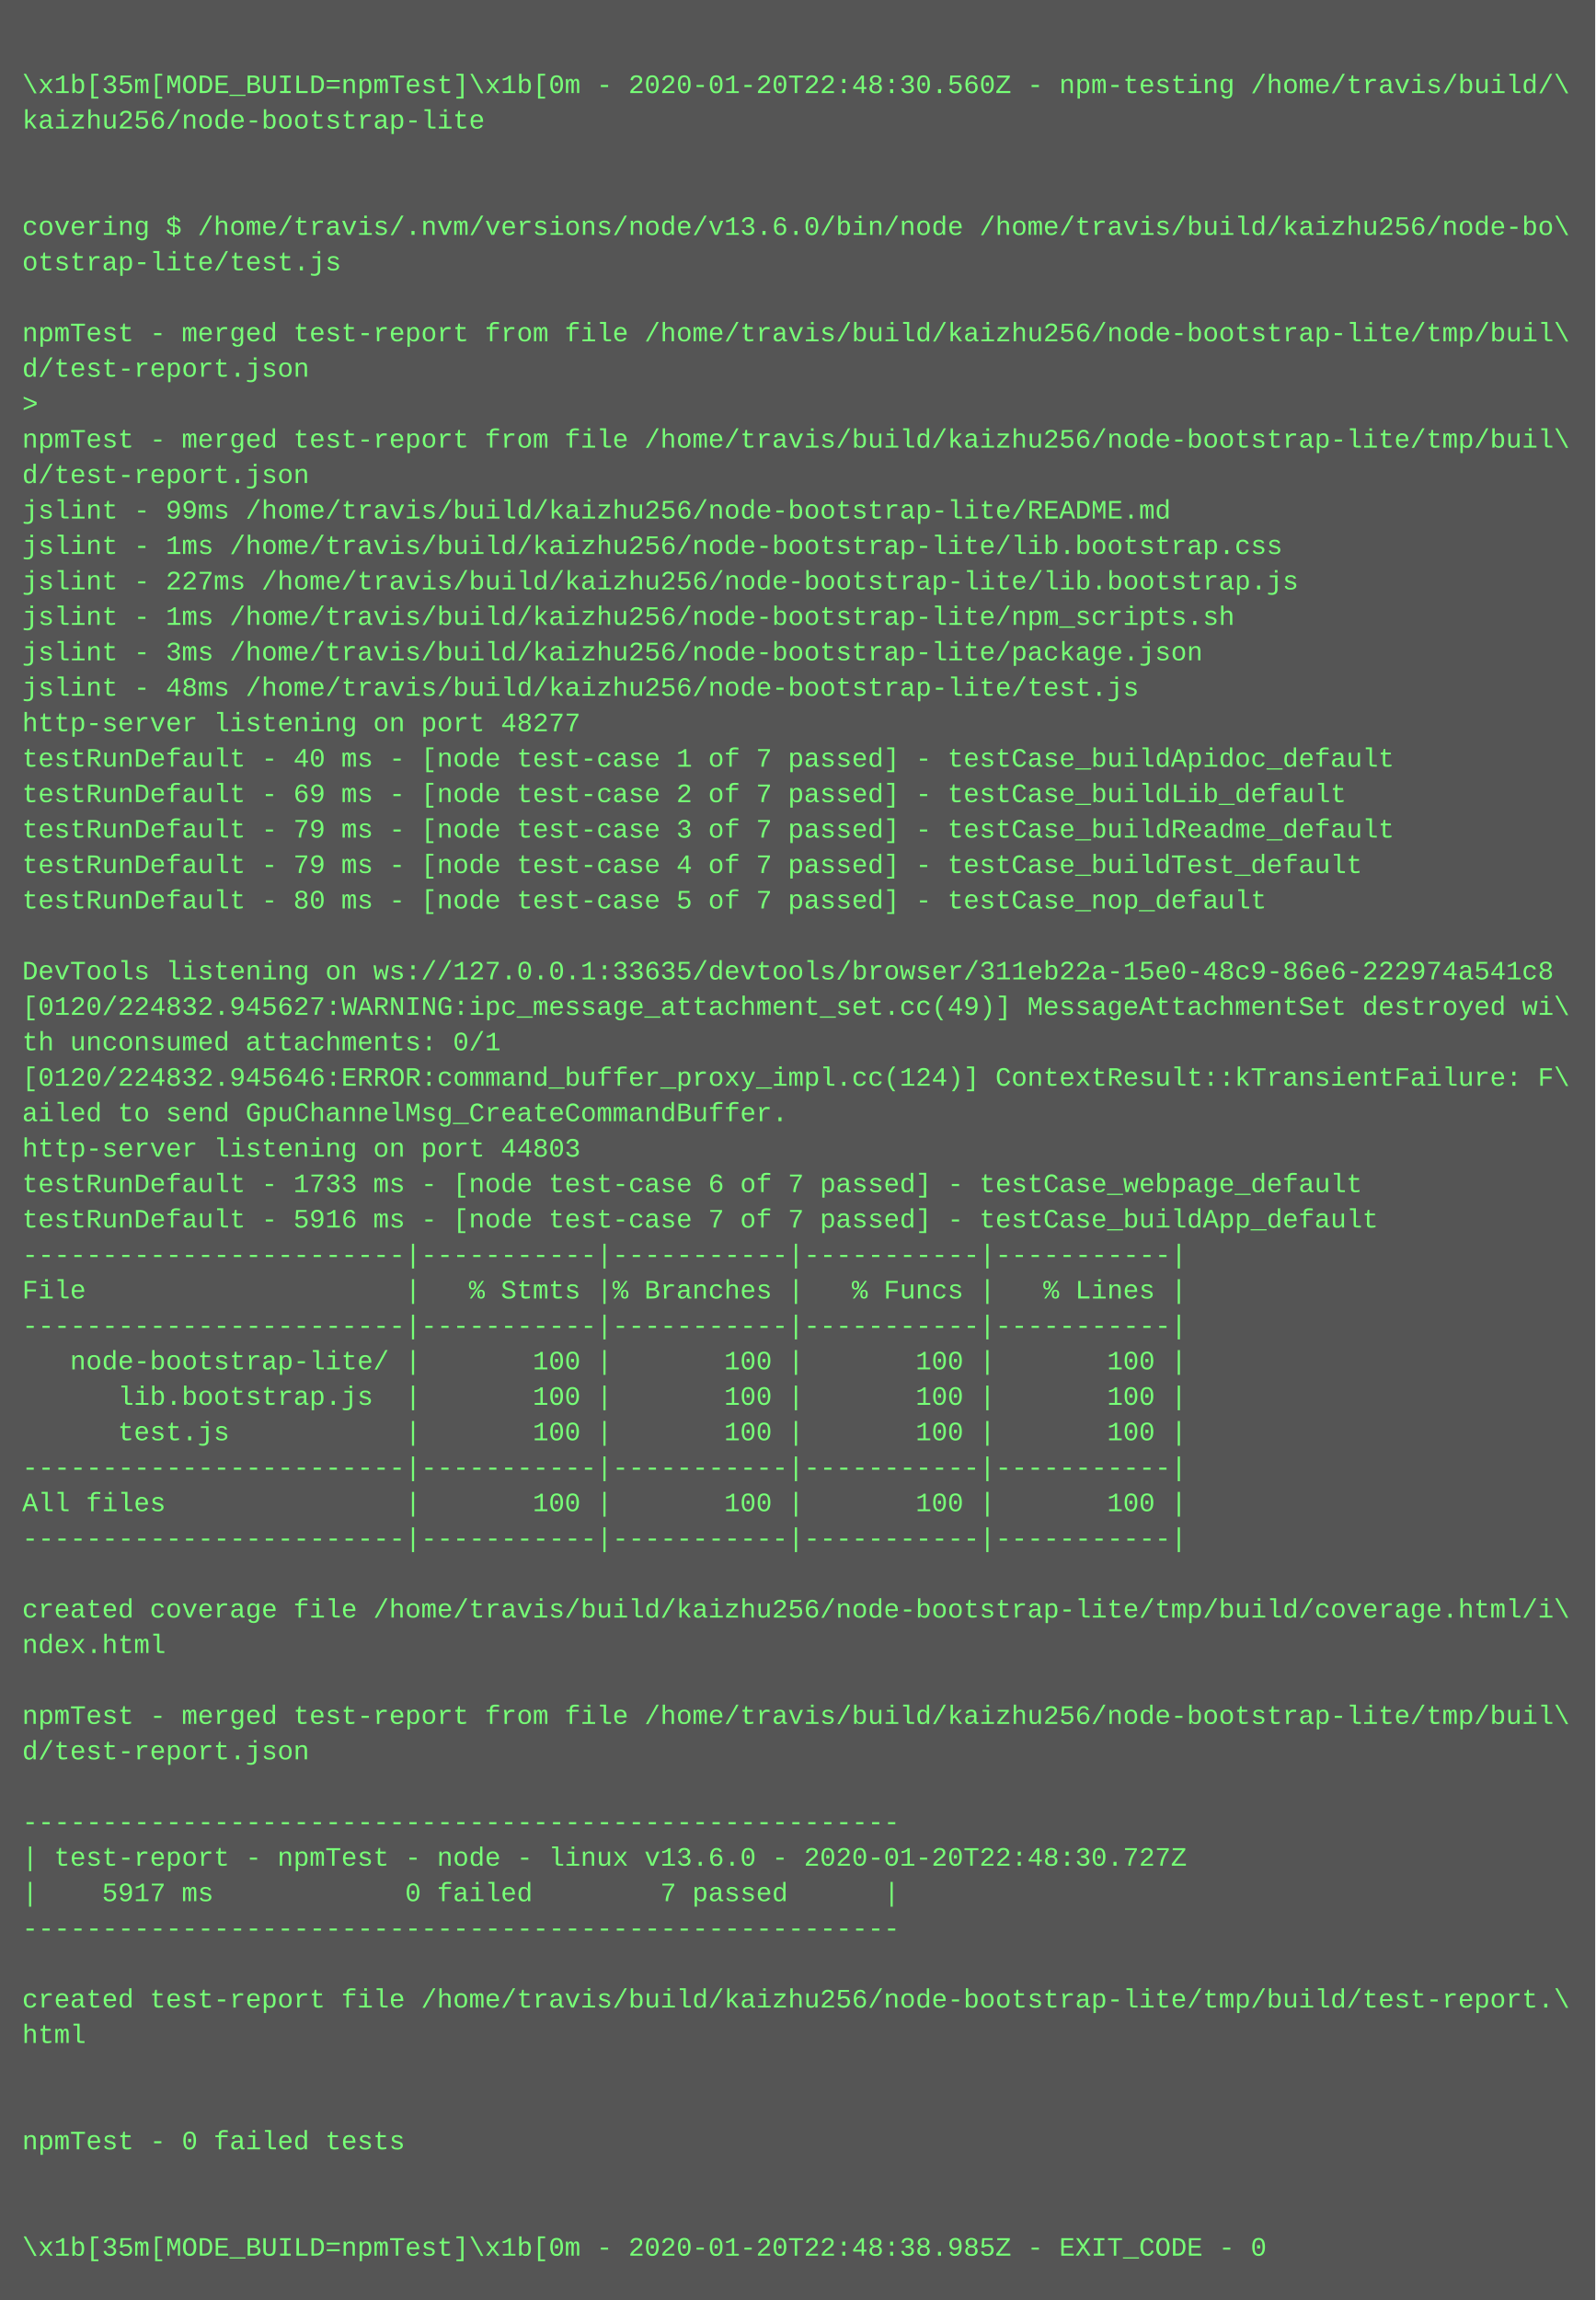
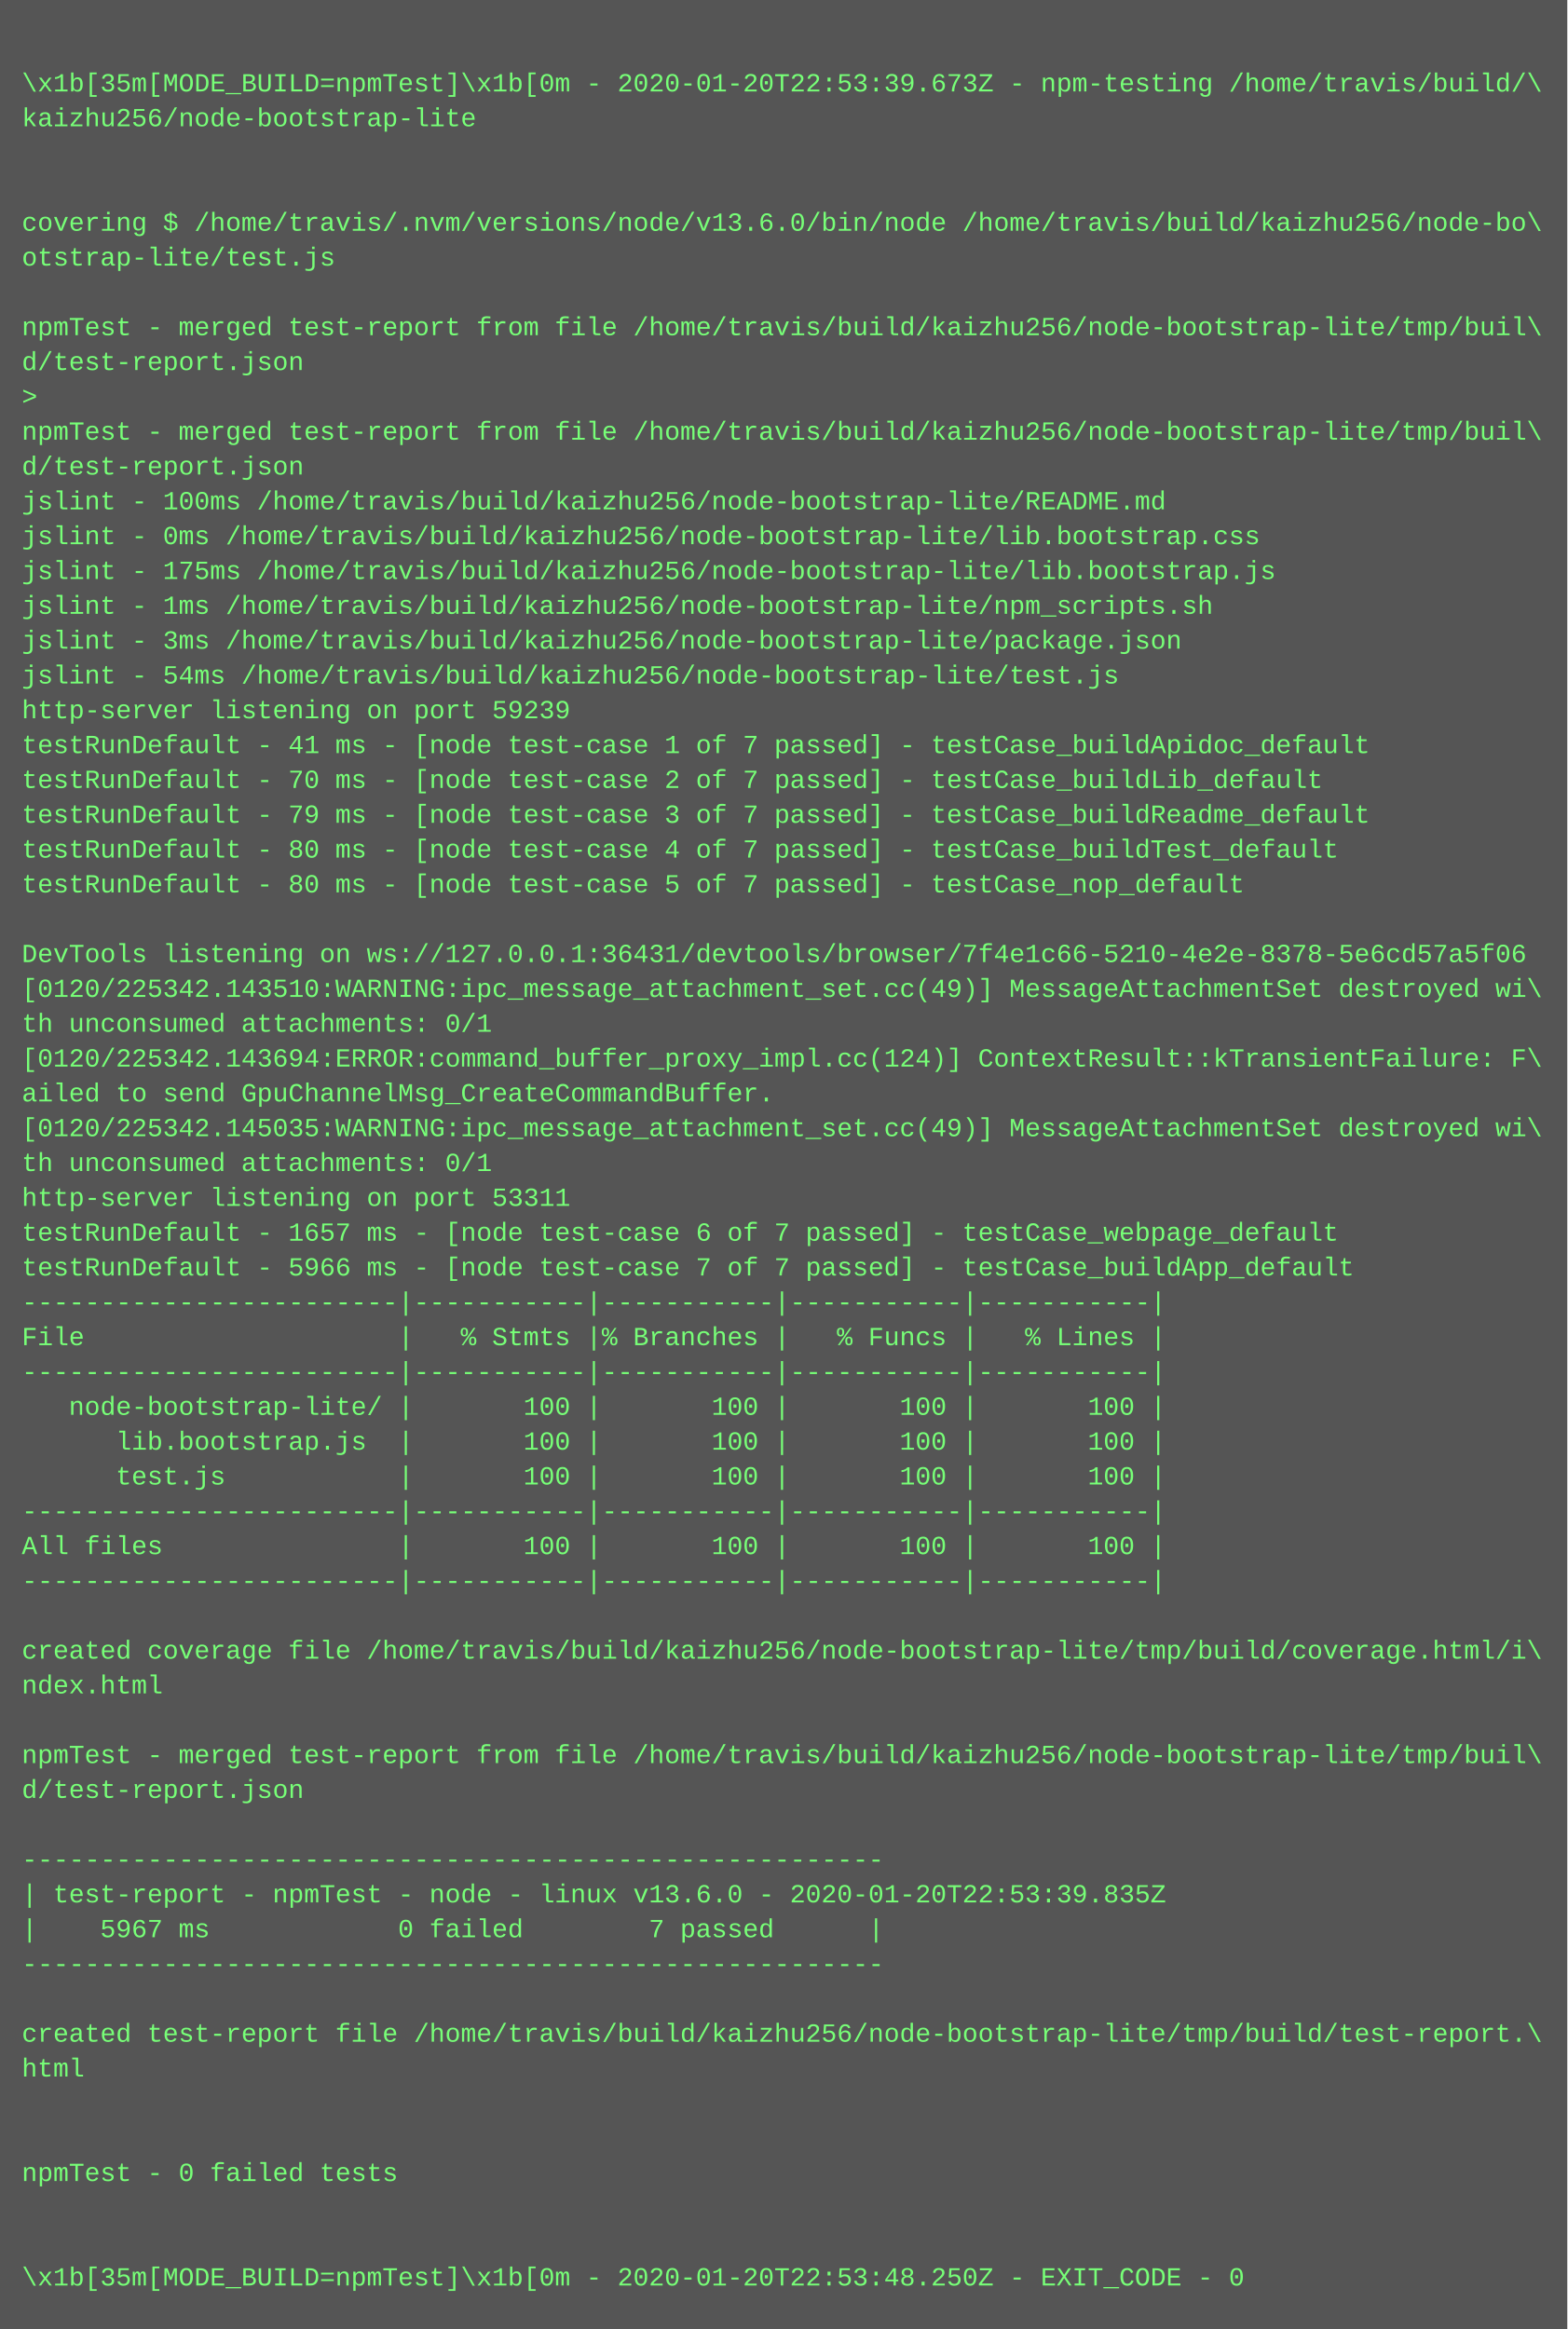
- <svg xmlns="http://www.w3.org/2000/svg" height="1038" width="720">
-   <rect height="1038" fill="#555" width="720" />
+ <svg xmlns="http://www.w3.org/2000/svg" height="1070" width="720">
+   <rect height="1070" fill="#555" width="720" />
  <text fill="#7f7" font-family="Courier New" font-size="12" xml:space="preserve">
    <tspan x="10" y="26" />
-     <tspan x="10" y="42">\x1b[35m[MODE_BUILD=npmTest]\x1b[0m - 2020-01-20T22:48:30.560Z - npm-testing /home/travis/build/\</tspan>
+     <tspan x="10" y="42">\x1b[35m[MODE_BUILD=npmTest]\x1b[0m - 2020-01-20T22:53:39.673Z - npm-testing /home/travis/build/\</tspan>
    <tspan x="10" y="58">kaizhu256/node-bootstrap-lite</tspan>
    <tspan x="10" y="74" />
    <tspan x="10" y="90" />
    <tspan x="10" y="106">covering $ /home/travis/.nvm/versions/node/v13.6.0/bin/node /home/travis/build/kaizhu256/node-bo\</tspan>
    <tspan x="10" y="122">otstrap-lite/test.js</tspan>
    <tspan x="10" y="138" />
    <tspan x="10" y="154">npmTest - merged test-report from file /home/travis/build/kaizhu256/node-bootstrap-lite/tmp/buil\</tspan>
    <tspan x="10" y="170">d/test-report.json</tspan>
    <tspan x="10" y="186">&gt; </tspan>
    <tspan x="10" y="202">npmTest - merged test-report from file /home/travis/build/kaizhu256/node-bootstrap-lite/tmp/buil\</tspan>
    <tspan x="10" y="218">d/test-report.json</tspan>
-     <tspan x="10" y="234">jslint - 99ms /home/travis/build/kaizhu256/node-bootstrap-lite/README.md</tspan>
-     <tspan x="10" y="250">jslint - 1ms /home/travis/build/kaizhu256/node-bootstrap-lite/lib.bootstrap.css</tspan>
-     <tspan x="10" y="266">jslint - 227ms /home/travis/build/kaizhu256/node-bootstrap-lite/lib.bootstrap.js</tspan>
+     <tspan x="10" y="234">jslint - 100ms /home/travis/build/kaizhu256/node-bootstrap-lite/README.md</tspan>
+     <tspan x="10" y="250">jslint - 0ms /home/travis/build/kaizhu256/node-bootstrap-lite/lib.bootstrap.css</tspan>
+     <tspan x="10" y="266">jslint - 175ms /home/travis/build/kaizhu256/node-bootstrap-lite/lib.bootstrap.js</tspan>
    <tspan x="10" y="282">jslint - 1ms /home/travis/build/kaizhu256/node-bootstrap-lite/npm_scripts.sh</tspan>
    <tspan x="10" y="298">jslint - 3ms /home/travis/build/kaizhu256/node-bootstrap-lite/package.json</tspan>
-     <tspan x="10" y="314">jslint - 48ms /home/travis/build/kaizhu256/node-bootstrap-lite/test.js</tspan>
-     <tspan x="10" y="330">http-server listening on port 48277</tspan>
-     <tspan x="10" y="346">testRunDefault - 40 ms - [node test-case 1 of 7 passed] - testCase_buildApidoc_default</tspan>
-     <tspan x="10" y="362">testRunDefault - 69 ms - [node test-case 2 of 7 passed] - testCase_buildLib_default</tspan>
+     <tspan x="10" y="314">jslint - 54ms /home/travis/build/kaizhu256/node-bootstrap-lite/test.js</tspan>
+     <tspan x="10" y="330">http-server listening on port 59239</tspan>
+     <tspan x="10" y="346">testRunDefault - 41 ms - [node test-case 1 of 7 passed] - testCase_buildApidoc_default</tspan>
+     <tspan x="10" y="362">testRunDefault - 70 ms - [node test-case 2 of 7 passed] - testCase_buildLib_default</tspan>
    <tspan x="10" y="378">testRunDefault - 79 ms - [node test-case 3 of 7 passed] - testCase_buildReadme_default</tspan>
-     <tspan x="10" y="394">testRunDefault - 79 ms - [node test-case 4 of 7 passed] - testCase_buildTest_default</tspan>
+     <tspan x="10" y="394">testRunDefault - 80 ms - [node test-case 4 of 7 passed] - testCase_buildTest_default</tspan>
    <tspan x="10" y="410">testRunDefault - 80 ms - [node test-case 5 of 7 passed] - testCase_nop_default</tspan>
    <tspan x="10" y="426" />
-     <tspan x="10" y="442">DevTools listening on ws://127.0.0.1:33635/devtools/browser/311eb22a-15e0-48c9-86e6-222974a541c8</tspan>
-     <tspan x="10" y="458">[0120/224832.945627:WARNING:ipc_message_attachment_set.cc(49)] MessageAttachmentSet destroyed wi\</tspan>
+     <tspan x="10" y="442">DevTools listening on ws://127.0.0.1:36431/devtools/browser/7f4e1c66-5210-4e2e-8378-5e6cd57a5f06</tspan>
+     <tspan x="10" y="458">[0120/225342.143510:WARNING:ipc_message_attachment_set.cc(49)] MessageAttachmentSet destroyed wi\</tspan>
    <tspan x="10" y="474">th unconsumed attachments: 0/1</tspan>
-     <tspan x="10" y="490">[0120/224832.945646:ERROR:command_buffer_proxy_impl.cc(124)] ContextResult::kTransientFailure: F\</tspan>
+     <tspan x="10" y="490">[0120/225342.143694:ERROR:command_buffer_proxy_impl.cc(124)] ContextResult::kTransientFailure: F\</tspan>
    <tspan x="10" y="506">ailed to send GpuChannelMsg_CreateCommandBuffer.</tspan>
-     <tspan x="10" y="522">http-server listening on port 44803</tspan>
-     <tspan x="10" y="538">testRunDefault - 1733 ms - [node test-case 6 of 7 passed] - testCase_webpage_default</tspan>
-     <tspan x="10" y="554">testRunDefault - 5916 ms - [node test-case 7 of 7 passed] - testCase_buildApp_default</tspan>
-     <tspan x="10" y="570">------------------------|-----------|-----------|-----------|-----------|</tspan>
-     <tspan x="10" y="586">File                    |   % Stmts |% Branches |   % Funcs |   % Lines |</tspan>
+     <tspan x="10" y="522">[0120/225342.145035:WARNING:ipc_message_attachment_set.cc(49)] MessageAttachmentSet destroyed wi\</tspan>
+     <tspan x="10" y="538">th unconsumed attachments: 0/1</tspan>
+     <tspan x="10" y="554">http-server listening on port 53311</tspan>
+     <tspan x="10" y="570">testRunDefault - 1657 ms - [node test-case 6 of 7 passed] - testCase_webpage_default</tspan>
+     <tspan x="10" y="586">testRunDefault - 5966 ms - [node test-case 7 of 7 passed] - testCase_buildApp_default</tspan>
    <tspan x="10" y="602">------------------------|-----------|-----------|-----------|-----------|</tspan>
-     <tspan x="10" y="618">   node-bootstrap-lite/ |       100 |       100 |       100 |       100 |</tspan>
-     <tspan x="10" y="634">      lib.bootstrap.js  |       100 |       100 |       100 |       100 |</tspan>
-     <tspan x="10" y="650">      test.js           |       100 |       100 |       100 |       100 |</tspan>
-     <tspan x="10" y="666">------------------------|-----------|-----------|-----------|-----------|</tspan>
-     <tspan x="10" y="682">All files               |       100 |       100 |       100 |       100 |</tspan>
+     <tspan x="10" y="618">File                    |   % Stmts |% Branches |   % Funcs |   % Lines |</tspan>
+     <tspan x="10" y="634">------------------------|-----------|-----------|-----------|-----------|</tspan>
+     <tspan x="10" y="650">   node-bootstrap-lite/ |       100 |       100 |       100 |       100 |</tspan>
+     <tspan x="10" y="666">      lib.bootstrap.js  |       100 |       100 |       100 |       100 |</tspan>
+     <tspan x="10" y="682">      test.js           |       100 |       100 |       100 |       100 |</tspan>
    <tspan x="10" y="698">------------------------|-----------|-----------|-----------|-----------|</tspan>
-     <tspan x="10" y="714" />
-     <tspan x="10" y="730">created coverage file /home/travis/build/kaizhu256/node-bootstrap-lite/tmp/build/coverage.html/i\</tspan>
-     <tspan x="10" y="746">ndex.html</tspan>
-     <tspan x="10" y="762" />
-     <tspan x="10" y="778">npmTest - merged test-report from file /home/travis/build/kaizhu256/node-bootstrap-lite/tmp/buil\</tspan>
-     <tspan x="10" y="794">d/test-report.json</tspan>
-     <tspan x="10" y="810" />
-     <tspan x="10" y="826">-------------------------------------------------------</tspan>
-     <tspan x="10" y="842">| test-report - npmTest - node - linux v13.6.0 - 2020-01-20T22:48:30.727Z</tspan>
-     <tspan x="10" y="858">|    5917 ms            0 failed        7 passed      |</tspan>
-     <tspan x="10" y="874">-------------------------------------------------------</tspan>
-     <tspan x="10" y="890" />
-     <tspan x="10" y="906">created test-report file /home/travis/build/kaizhu256/node-bootstrap-lite/tmp/build/test-report.\</tspan>
-     <tspan x="10" y="922">html</tspan>
-     <tspan x="10" y="938" />
-     <tspan x="10" y="954" />
-     <tspan x="10" y="970">npmTest - 0 failed tests</tspan>
+     <tspan x="10" y="714">All files               |       100 |       100 |       100 |       100 |</tspan>
+     <tspan x="10" y="730">------------------------|-----------|-----------|-----------|-----------|</tspan>
+     <tspan x="10" y="746" />
+     <tspan x="10" y="762">created coverage file /home/travis/build/kaizhu256/node-bootstrap-lite/tmp/build/coverage.html/i\</tspan>
+     <tspan x="10" y="778">ndex.html</tspan>
+     <tspan x="10" y="794" />
+     <tspan x="10" y="810">npmTest - merged test-report from file /home/travis/build/kaizhu256/node-bootstrap-lite/tmp/buil\</tspan>
+     <tspan x="10" y="826">d/test-report.json</tspan>
+     <tspan x="10" y="842" />
+     <tspan x="10" y="858">-------------------------------------------------------</tspan>
+     <tspan x="10" y="874">| test-report - npmTest - node - linux v13.6.0 - 2020-01-20T22:53:39.835Z</tspan>
+     <tspan x="10" y="890">|    5967 ms            0 failed        7 passed      |</tspan>
+     <tspan x="10" y="906">-------------------------------------------------------</tspan>
+     <tspan x="10" y="922" />
+     <tspan x="10" y="938">created test-report file /home/travis/build/kaizhu256/node-bootstrap-lite/tmp/build/test-report.\</tspan>
+     <tspan x="10" y="954">html</tspan>
+     <tspan x="10" y="970" />
    <tspan x="10" y="986" />
-     <tspan x="10" y="1002" />
-     <tspan x="10" y="1018">\x1b[35m[MODE_BUILD=npmTest]\x1b[0m - 2020-01-20T22:48:38.985Z - EXIT_CODE - 0</tspan>
+     <tspan x="10" y="1002">npmTest - 0 failed tests</tspan>
+     <tspan x="10" y="1018" />
+     <tspan x="10" y="1034" />
+     <tspan x="10" y="1050">\x1b[35m[MODE_BUILD=npmTest]\x1b[0m - 2020-01-20T22:53:48.250Z - EXIT_CODE - 0</tspan>
  </text>
</svg>
